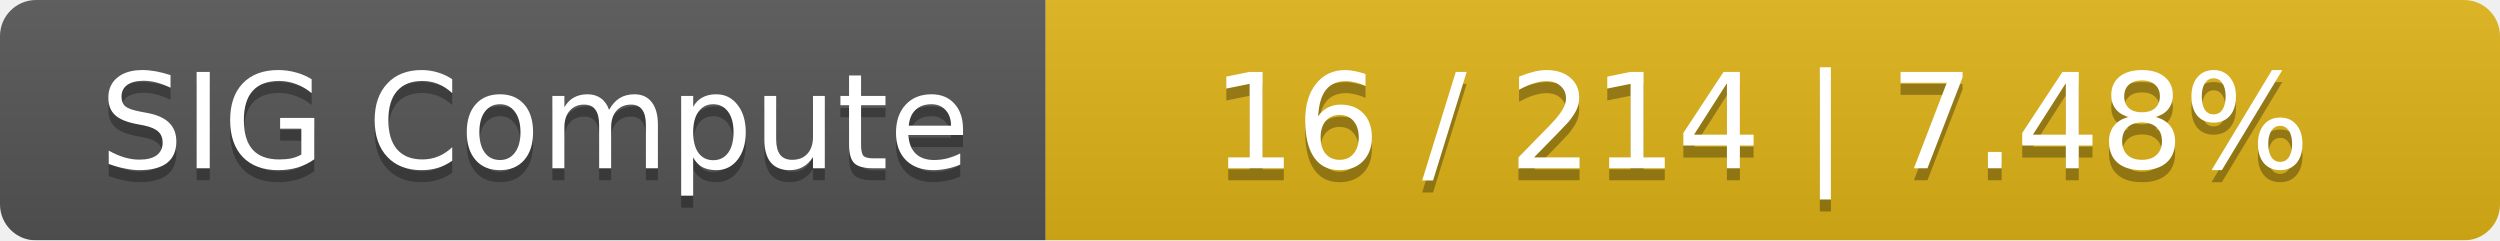
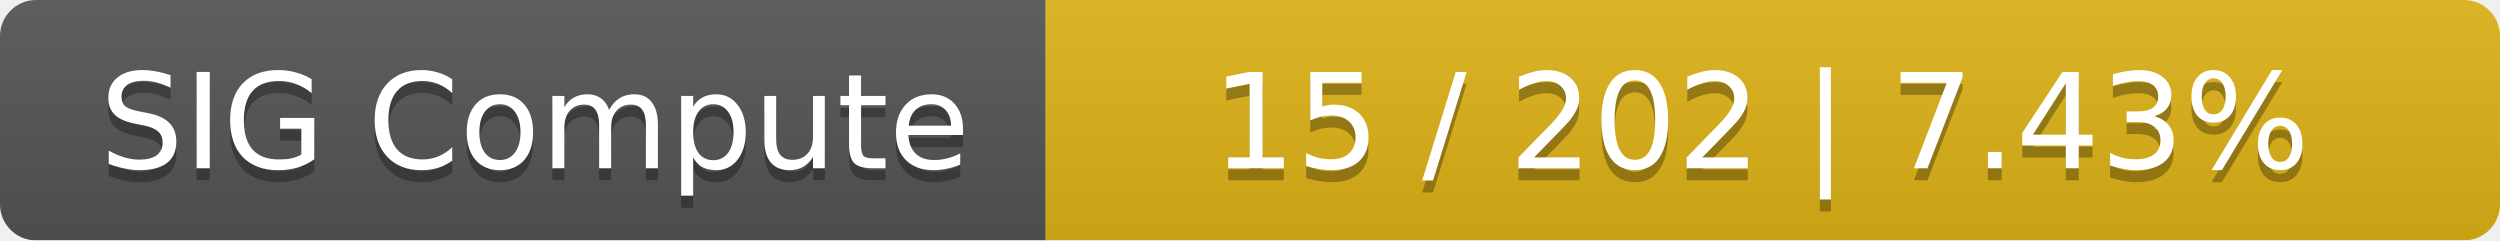
<svg xmlns="http://www.w3.org/2000/svg" width="208" height="20">
  <linearGradient id="smooth" x2="0" y2="100%">
    <stop offset="0" stop-color="#bbb" stop-opacity=".1" />
    <stop offset="1" stop-opacity=".1" />
  </linearGradient>
  <mask id="round">
    <rect width="208" height="20" rx="3" fill="#fff" />
  </mask>
  <g mask="url(#round)">
    <rect width="87" height="20" fill="#555" />
    <rect x="87" width="121" height="20" fill="#dfb317" />
    <rect width="208" height="20" fill="url(#smooth)" />
  </g>
  <g fill="#fff" text-anchor="middle" font-family="DejaVu Sans,Verdana,Geneva,sans-serif" font-size="11">
    <text x="44.5" y="15" fill="#010101" fill-opacity=".3">SIG Compute</text>
    <text x="44.5" y="14">SIG Compute</text>
-     <text x="146.5" y="15" fill="#010101" fill-opacity=".3">16 / 214    |    7.48%</text>
-     <text x="146.5" y="14">16 / 214    |    7.48%</text>
+     <text x="146.5" y="15" fill="#010101" fill-opacity=".3">15 / 202    |    7.43%</text>
+     <text x="146.5" y="14">15 / 202    |    7.43%</text>
  </g>
</svg>
